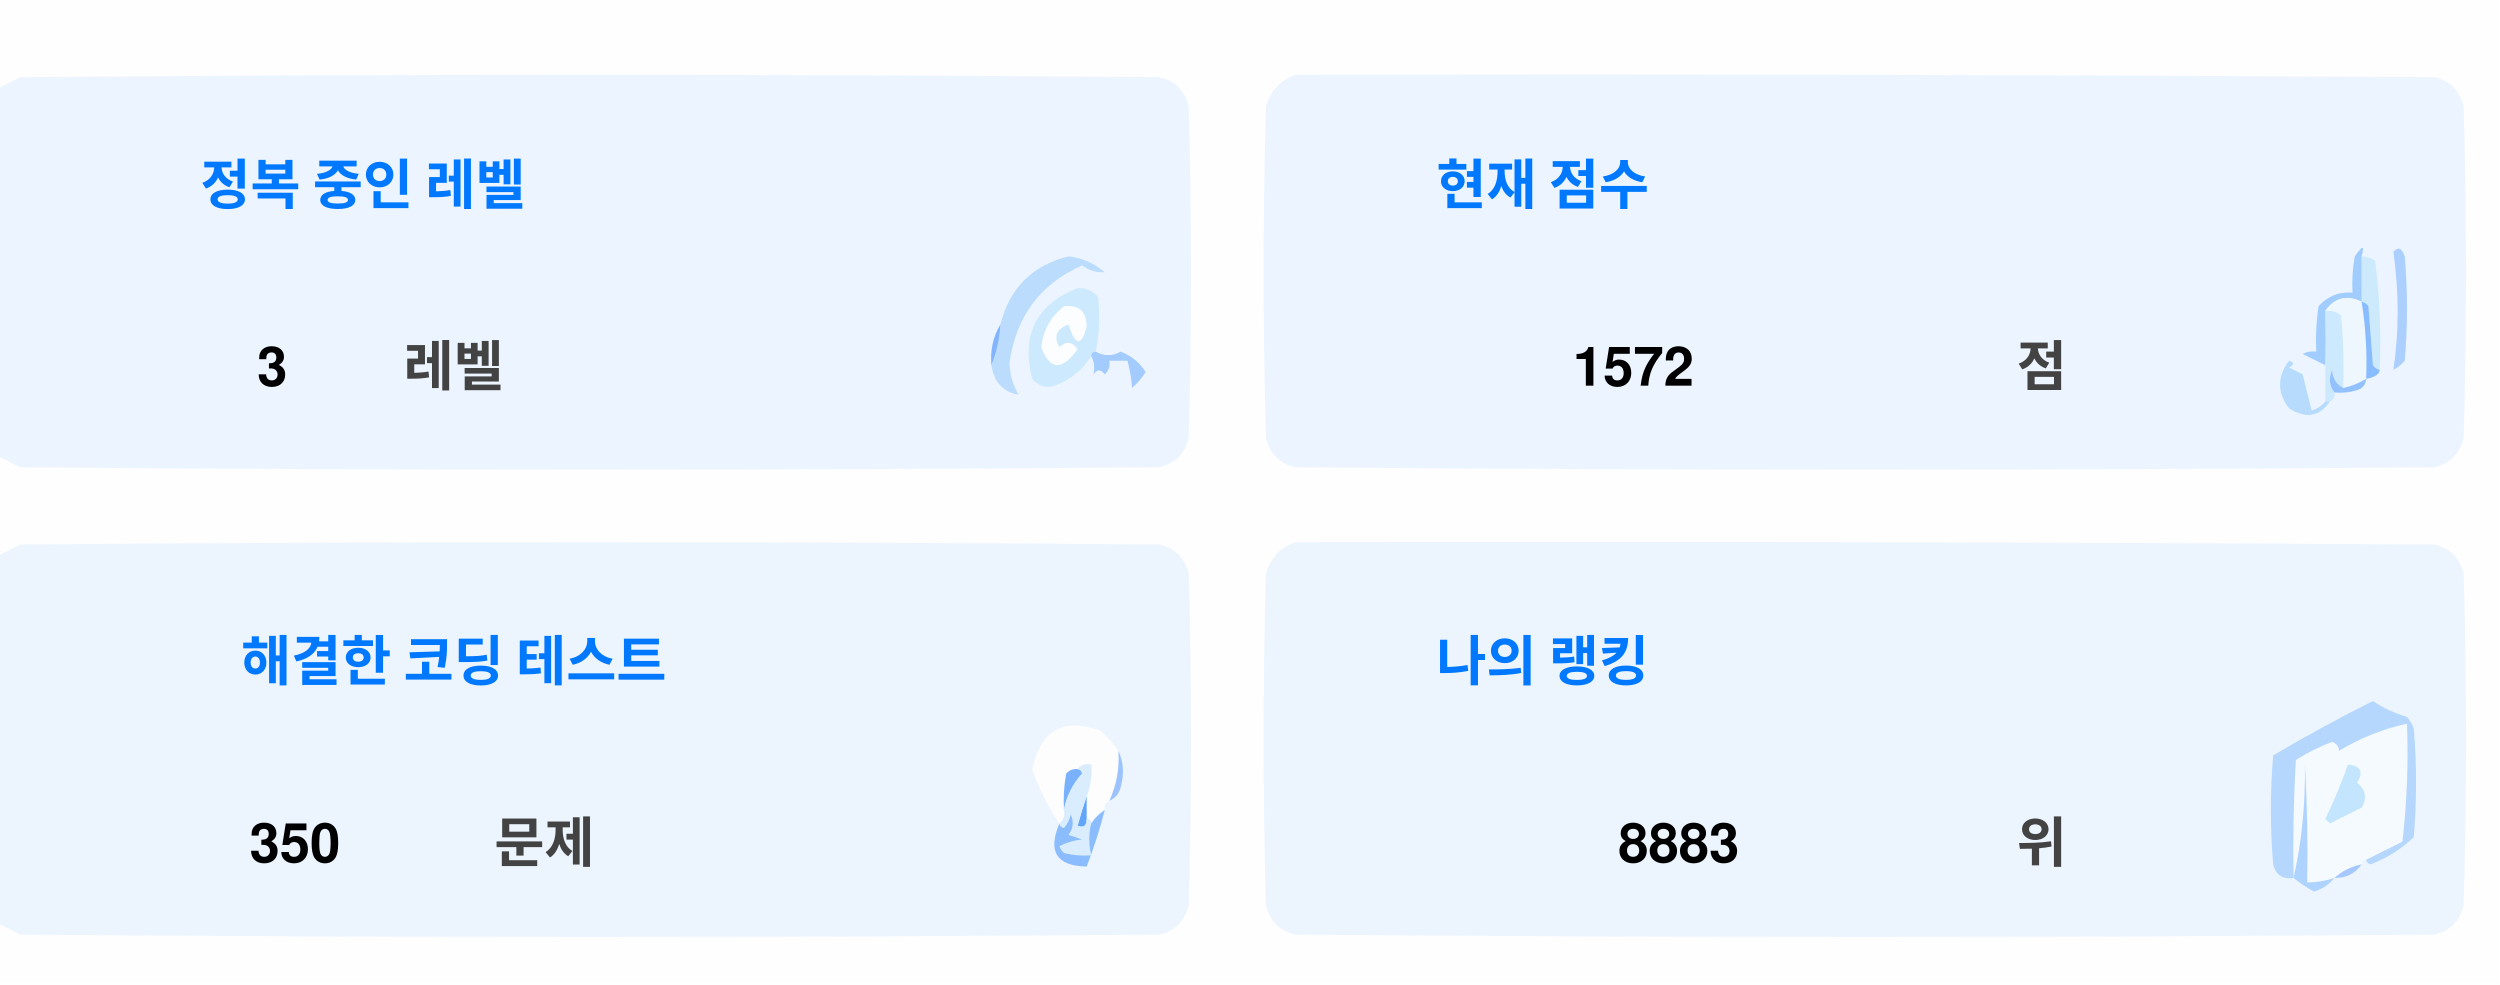
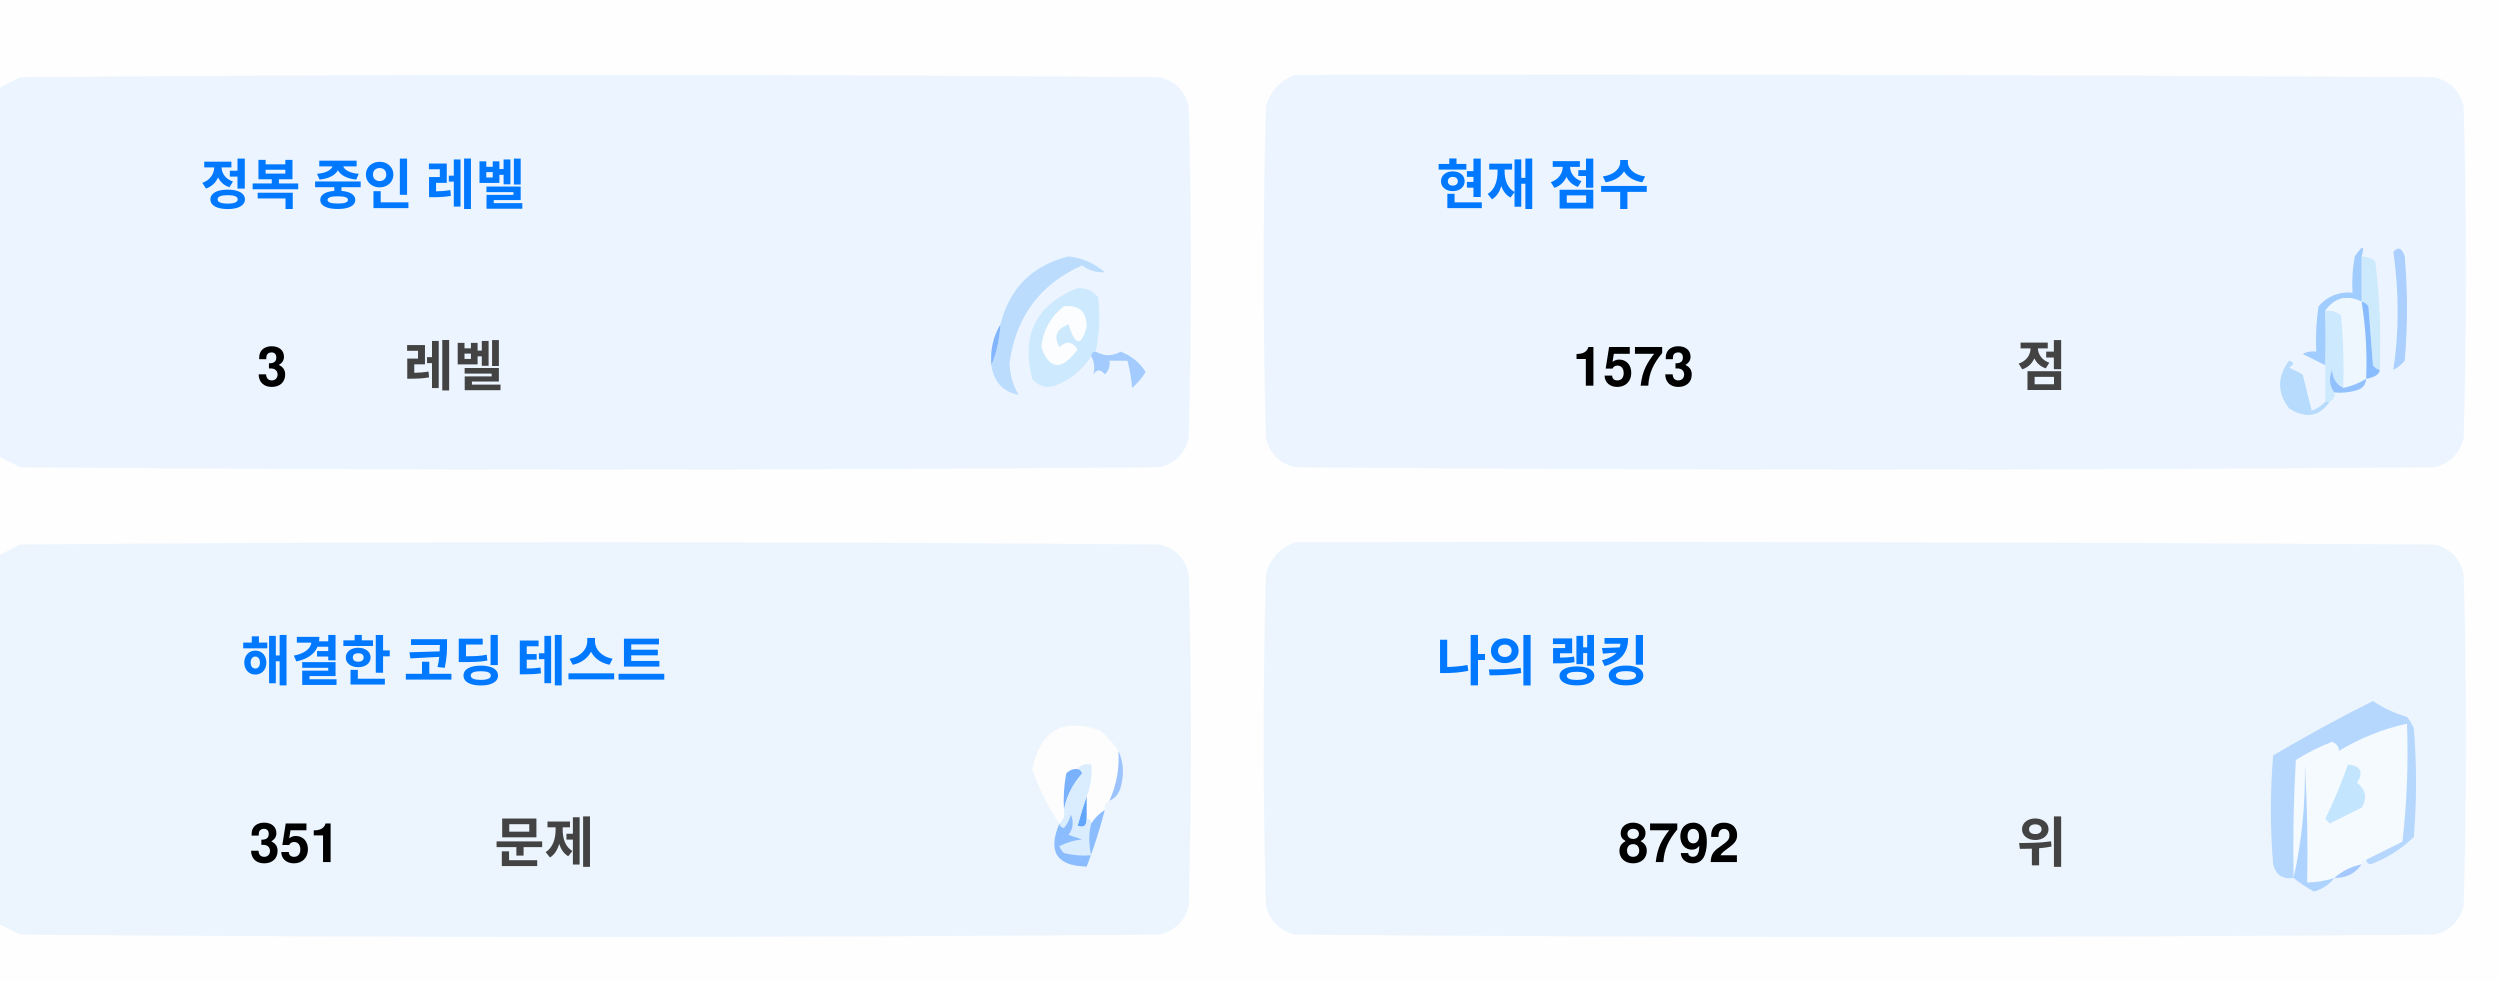
<svg xmlns="http://www.w3.org/2000/svg" version="1.1" width="551px" height="217px" style="shape-rendering:geometricPrecision; text-rendering:geometricPrecision; image-rendering:optimizeQuality; fill-rule:evenodd; clip-rule:evenodd">
  <style>.title {fill: #434343;font-size: 1rem;line-height: 1.5rem;font-weight: bold;font-family: -apple-system, BlinkMacSystemFont, Segoe UI, Helvetica, Arial, sans-serif, Apple Color Emoji, Segoe UI Emoji;}.desc {fill: #434343;font-size: 2.5rem;font-weight: bold;line-height: 1.5rem;font-family: -apple-system, BlinkMacSystemFont, Segoe UI, Helvetica, Arial, sans-serif, Apple Color Emoji, Segoe UI Emoji;}.desc-2 {fill: #434343;font-size: 1rem;font-weight: bold;line-height: 1.5rem;font-family: -apple-system, BlinkMacSystemFont, Segoe UI, Helvetica, Arial, sans-serif, Apple Color Emoji, Segoe UI Emoji;}.text, .desc {animation: twinkling 4s ease-in-out infinite;}@keyframes twinkling {40% { opacity: 1; }50% { opacity: 0.5; }60% { opacity: 1; }70% { opacity: 0.5; }80% { opacity: 1; }}</style>
  <g>
    <path style="opacity:1" fill="#fefefe" d="M -0.5,-0.5 C 183.167,-0.5 366.833,-0.5 550.5,-0.5C 550.5,71.833 550.5,144.167 550.5,216.5C 366.833,216.5 183.167,216.5 -0.5,216.5C -0.5,212.167 -0.5,207.833 -0.5,203.5C 1.14,204.32 2.807,205.153 4.5,206C 88.167,206.667 171.833,206.667 255.5,206C 259,205.167 261.167,203 262,199.5C 262.667,175.167 262.667,150.833 262,126.5C 261.167,123 259,120.833 255.5,120C 171.833,119.333 88.167,119.333 4.5,120C 2.807,120.847 1.14,121.68 -0.5,122.5C -0.5,115.167 -0.5,107.833 -0.5,100.5C 1.14,101.32 2.807,102.153 4.5,103C 88.167,103.667 171.833,103.667 255.5,103C 259,102.167 261.167,100 262,96.5C 262.667,72.167 262.667,47.833 262,23.5C 261.167,20 259,17.833 255.5,17C 171.833,16.333 88.167,16.333 4.5,17C 2.807,17.847 1.14,18.68 -0.5,19.5C -0.5,12.833 -0.5,6.167 -0.5,-0.5 Z" />
  </g>
  <g>
    <path style="opacity:1" fill="#ecf5ff" d="M -0.5,100.5 C -0.5,73.5 -0.5,46.5 -0.5,19.5C 1.14,18.68 2.807,17.847 4.5,17C 88.167,16.333 171.833,16.333 255.5,17C 259,17.833 261.167,20 262,23.5C 262.667,47.833 262.667,72.167 262,96.5C 261.167,100 259,102.167 255.5,103C 171.833,103.667 88.167,103.667 4.5,103C 2.807,102.153 1.14,101.32 -0.5,100.5 Z" />
  </g>
  <g>
    <path style="opacity:1" fill="#ecf5ff" d="M 285.5,16.5 C 369.167,16.333 452.834,16.5 536.5,17C 540,17.833 542.167,20 543,23.5C 543.667,47.833 543.667,72.167 543,96.5C 542.167,100 540,102.167 536.5,103C 452.833,103.667 369.167,103.667 285.5,103C 282,102.167 279.833,100 279,96.5C 278.333,72.167 278.333,47.833 279,23.5C 280.018,19.985 282.185,17.652 285.5,16.5 Z" />
  </g>
  <g>
    <path style="opacity:1" fill="#cdeafd" d="M 520.5,56.5 C 521.583,56.539 522.583,56.873 523.5,57.5C 524.498,65.472 524.831,73.472 524.5,81.5C 523.883,81.389 523.383,81.056 523,80.5C 522.667,76.167 522.333,71.833 522,67.5C 521.617,66.944 521.117,66.611 520.5,66.5C 520.5,63.167 520.5,59.833 520.5,56.5 Z" />
  </g>
  <g>
    <path style="opacity:1" fill="#abcfff" d="M 527.5,55.5 C 528.566,54.308 529.399,54.641 530,56.5C 530.667,64.167 530.667,71.833 530,79.5C 529.311,80.357 528.478,81.023 527.5,81.5C 528.758,73.08 528.758,64.414 527.5,55.5 Z" />
  </g>
  <g>
    <path style="opacity:1" fill="#bbdcfd" d="M 218.5,80.5 C 219.657,77.727 220.324,74.727 220.5,71.5C 222.49,63.51 227.49,58.51 235.5,56.5C 238.528,56.847 241.194,58.014 243.5,60C 241.744,60.141 240.078,59.641 238.5,58.5C 229.247,62.607 223.914,69.773 222.5,80C 222.565,82.526 223.232,84.859 224.5,87C 221.07,86.397 219.07,84.231 218.5,80.5 Z" />
  </g>
  <g>
    <path style="opacity:1" fill="#cde9fd" d="M 241.5,77.5 C 240.833,77.5 240.5,77.833 240.5,78.5C 238.628,81.529 235.961,83.695 232.5,85C 230.536,85.624 228.869,85.124 227.5,83.5C 225.021,73.791 228.354,67.124 237.5,63.5C 239.374,63.39 240.874,64.056 242,65.5C 242.497,69.524 242.331,73.524 241.5,77.5 Z" />
  </g>
  <g>
    <path style="opacity:1" fill="#fcfdfe" d="M 234.5,67.5 C 237.826,67.162 239.493,68.662 239.5,72C 238.334,76.434 237,76.267 235.5,71.5C 232.832,72.515 232.166,74.182 233.5,76.5C 235.017,75.089 236.351,75.256 237.5,77C 234.006,81.771 231.34,81.605 229.5,76.5C 229.904,72.771 231.571,69.771 234.5,67.5 Z" />
  </g>
  <g>
    <path style="opacity:1" fill="#a1ccfe" d="M 520.5,56.5 C 520.5,59.833 520.5,63.167 520.5,66.5C 517.238,64.922 514.572,65.589 512.5,68.5C 512.617,72.81 512.617,76.81 512.5,80.5C 510.86,79.68 509.193,78.847 507.5,78C 508.448,77.517 509.448,77.35 510.5,77.5C 510.335,74.15 510.502,70.817 511,67.5C 512.995,65.253 515.495,64.253 518.5,64.5C 518.336,61.813 518.503,59.146 519,56.5C 520.731,53.969 521.231,53.969 520.5,56.5 Z" />
  </g>
  <g>
    <path style="opacity:1" fill="#cde9fd" d="M 512.5,68.5 C 513.822,68.33 514.989,68.663 516,69.5C 516.499,74.823 516.666,80.156 516.5,85.5C 514.955,84.77 514.122,83.437 514,81.5C 513.22,83.387 513.387,85.054 514.5,86.5C 514.672,87.492 514.338,88.158 513.5,88.5C 513.167,88.5 512.833,88.5 512.5,88.5C 512.5,85.833 512.5,83.167 512.5,80.5C 512.617,76.81 512.617,72.81 512.5,68.5 Z" />
  </g>
  <g>
    <path style="opacity:1" fill="#eef6fe" d="M 520.5,66.5 C 521.407,72.106 521.74,77.773 521.5,83.5C 519.95,84.441 518.284,85.108 516.5,85.5C 516.666,80.156 516.499,74.823 516,69.5C 514.989,68.663 513.822,68.33 512.5,68.5C 514.572,65.589 517.238,64.922 520.5,66.5 Z" />
  </g>
  <g>
    <path style="opacity:1" fill="#88bcff" d="M 520.5,66.5 C 521.117,66.611 521.617,66.944 522,67.5C 522.333,71.833 522.667,76.167 523,80.5C 523.383,81.056 523.883,81.389 524.5,81.5C 524.445,82.469 523.445,83.136 521.5,83.5C 521.74,77.773 521.407,72.106 520.5,66.5 Z" />
  </g>
  <g>
    <path style="opacity:1" fill="#82b5fe" d="M 220.5,71.5 C 220.324,74.727 219.657,77.727 218.5,80.5C 218.215,77.171 218.882,74.171 220.5,71.5 Z" />
  </g>
  <g>
    <path style="opacity:1" fill="#a3cbfe" d="M 240.5,78.5 C 240.5,77.833 240.833,77.5 241.5,77.5C 243.391,78.536 245.224,78.536 247,77.5C 249.391,78.429 251.225,79.929 252.5,82C 251.681,83.319 250.681,84.486 249.5,85.5C 249.409,83.777 249.075,81.777 248.5,79.5C 247.167,79.5 245.833,79.5 244.5,79.5C 244.719,80.675 244.386,81.675 243.5,82.5C 242.575,81.359 241.741,81.359 241,82.5C 241.331,80.981 241.164,79.648 240.5,78.5 Z" />
  </g>
  <g>
    <path style="opacity:1" fill="#b7dbfd" d="M 512.5,88.5 C 512.833,88.5 513.167,88.5 513.5,88.5C 511.199,91.857 508.199,92.357 504.5,90C 501.872,86.535 501.872,83.035 504.5,79.5C 505.696,79.846 505.696,80.346 504.5,81C 505.5,81.5 506.5,82 507.5,82.5C 508.167,85.167 508.833,87.833 509.5,90.5C 510.739,90.058 511.739,89.391 512.5,88.5 Z" />
  </g>
  <g>
    <path style="opacity:1" fill="#92c1fe" d="M 516.5,85.5 C 518.284,85.108 519.95,84.441 521.5,83.5C 521.423,84.75 520.756,85.583 519.5,86C 517.866,86.493 516.199,86.66 514.5,86.5C 513.387,85.054 513.22,83.387 514,81.5C 514.122,83.437 514.955,84.77 516.5,85.5 Z" />
  </g>
  <g>
    <path style="opacity:1" fill="#ecf5fe" d="M -0.5,203.5 C -0.5,176.5 -0.5,149.5 -0.5,122.5C 1.14,121.68 2.807,120.847 4.5,120C 88.167,119.333 171.833,119.333 255.5,120C 259,120.833 261.167,123 262,126.5C 262.667,150.833 262.667,175.167 262,199.5C 261.167,203 259,205.167 255.5,206C 171.833,206.667 88.167,206.667 4.5,206C 2.807,205.153 1.14,204.32 -0.5,203.5 Z" />
  </g>
  <g>
    <path style="opacity:1" fill="#ecf5fe" d="M 285.5,119.5 C 369.167,119.333 452.834,119.5 536.5,120C 540,120.833 542.167,123 543,126.5C 543.667,150.833 543.667,175.167 543,199.5C 542.167,203 540,205.167 536.5,206C 452.833,206.667 369.167,206.667 285.5,206C 282,205.167 279.833,203 279,199.5C 278.333,175.167 278.333,150.833 279,126.5C 280.018,122.985 282.185,120.652 285.5,119.5 Z" />
  </g>
  <g>
    <path style="opacity:1" fill="#fdfdfe" d="M 246.5,165.5 C 246.758,169.367 246.092,173.034 244.5,176.5C 243.662,176.842 243.328,177.508 243.5,178.5C 242.272,179.306 241.272,180.306 240.5,181.5C 240.5,180.833 240.167,180.5 239.5,180.5C 239.5,178.833 239.5,177.167 239.5,175.5C 240.369,173.283 240.702,170.95 240.5,168.5C 239.209,168.263 238.209,168.596 237.5,169.5C 236.504,169.414 235.671,169.748 235,170.5C 234.503,173.146 234.336,175.813 234.5,178.5C 234.737,179.791 234.404,180.791 233.5,181.5C 230.986,177.806 228.986,173.806 227.5,169.5C 229.309,160.957 234.309,158.124 242.5,161C 244.07,162.397 245.404,163.897 246.5,165.5 Z" />
  </g>
  <g>
    <path style="opacity:1" fill="#f5faff" d="M 521.5,189.5 C 520.833,189.5 520.5,189.833 520.5,190.5C 518.181,190.992 516.181,191.992 514.5,193.5C 512.565,194.15 510.565,194.483 508.5,194.5C 508.666,185.827 508.5,177.16 508,168.5C 508.141,177.227 507.308,185.56 505.5,193.5C 505.334,184.827 505.5,176.16 506,167.5C 508.527,165.903 511.194,164.57 514,163.5C 515.011,163.892 515.511,164.559 515.5,165.5C 520.21,162.641 525.21,160.641 530.5,159.5C 530.831,168.192 530.498,176.859 529.5,185.5C 526.807,186.847 524.14,188.18 521.5,189.5 Z" />
  </g>
  <g>
    <path style="opacity:1" fill="#b6d7fd" d="M 521.5,189.5 C 524.14,188.18 526.807,186.847 529.5,185.5C 530.498,176.859 530.831,168.192 530.5,159.5C 525.21,160.641 520.21,162.641 515.5,165.5C 515.511,164.559 515.011,163.892 514,163.5C 511.194,164.57 508.527,165.903 506,167.5C 505.5,176.16 505.334,184.827 505.5,193.5C 503.089,193.863 501.589,192.863 501,190.5C 500.333,182.5 500.333,174.5 501,166.5C 508.173,162.246 515.507,158.246 523,154.5C 525.304,156.068 527.804,157.235 530.5,158C 531.126,158.75 531.626,159.584 532,160.5C 532.667,168.5 532.667,176.5 532,184.5C 529.292,187.111 526.125,189.111 522.5,190.5C 521.893,190.376 521.56,190.043 521.5,189.5 Z" />
  </g>
  <g>
    <path style="opacity:1" fill="#c3e5fe" d="M 517.5,168.5 C 520.317,168.801 520.984,170.134 519.5,172.5C 521.439,174.122 521.772,175.956 520.5,178C 518.167,179.167 515.833,180.333 513.5,181.5C 513.167,181.167 512.833,180.833 512.5,180.5C 514.414,176.515 516.081,172.515 517.5,168.5 Z" />
  </g>
  <g>
    <path style="opacity:1" fill="#7ab1fc" d="M 237.5,169.5 C 238.043,169.56 238.376,169.893 238.5,170.5C 236.395,172.836 235.062,175.503 234.5,178.5C 234.336,175.813 234.503,173.146 235,170.5C 235.671,169.748 236.504,169.414 237.5,169.5 Z" />
  </g>
  <g>
    <path style="opacity:1" fill="#afd3ff" d="M 514.5,193.5 C 513.378,194.947 511.878,195.947 510,196.5C 508.348,195.601 506.848,194.601 505.5,193.5C 507.308,185.56 508.141,177.227 508,168.5C 508.5,177.16 508.666,185.827 508.5,194.5C 510.565,194.483 512.565,194.15 514.5,193.5 Z" />
  </g>
  <g>
    <path style="opacity:1" fill="#9cc3fd" d="M 246.5,165.5 C 247.634,167.966 247.801,170.633 247,173.5C 246.623,174.942 245.79,175.942 244.5,176.5C 246.092,173.034 246.758,169.367 246.5,165.5 Z" />
  </g>
  <g>
    <path style="opacity:1" fill="#62a6fc" d="M 239.5,175.5 C 239.5,177.167 239.5,178.833 239.5,180.5C 239.483,182.028 238.816,182.528 237.5,182C 238.117,179.723 238.784,177.556 239.5,175.5 Z" />
  </g>
  <g>
    <path style="opacity:1" fill="#daedfe" d="M 237.5,169.5 C 238.209,168.596 239.209,168.263 240.5,168.5C 240.702,170.95 240.369,173.283 239.5,175.5C 238.784,177.556 238.117,179.723 237.5,182C 238.816,182.528 239.483,182.028 239.5,180.5C 240.167,180.5 240.5,180.833 240.5,181.5C 239.918,183.669 239.918,186.002 240.5,188.5C 238.473,188.662 236.473,188.495 234.5,188C 234.043,187.586 233.709,187.086 233.5,186.5C 235.078,185.702 236.744,185.202 238.5,185C 237.5,184.667 236.5,184.333 235.5,184C 236.554,182.612 236.72,181.112 236,179.5C 235.751,180.624 235.251,181.624 234.5,182.5C 233.893,182.376 233.56,182.043 233.5,181.5C 234.404,180.791 234.737,179.791 234.5,178.5C 235.062,175.503 236.395,172.836 238.5,170.5C 238.376,169.893 238.043,169.56 237.5,169.5 Z" />
  </g>
  <g>
    <path style="opacity:1" fill="#8bbcfd" d="M 243.5,178.5 C 242.395,182.803 241.062,186.969 239.5,191C 232.857,190.847 230.857,187.68 233.5,181.5C 233.56,182.043 233.893,182.376 234.5,182.5C 235.251,181.624 235.751,180.624 236,179.5C 236.72,181.112 236.554,182.612 235.5,184C 236.5,184.333 237.5,184.667 238.5,185C 236.744,185.202 235.078,185.702 233.5,186.5C 233.709,187.086 234.043,187.586 234.5,188C 236.473,188.495 238.473,188.662 240.5,188.5C 239.918,186.002 239.918,183.669 240.5,181.5C 241.272,180.306 242.272,179.306 243.5,178.5 Z" />
  </g>
  <g>
    <path style="opacity:1" fill="#a4c8ff" d="M 520.5,190.5 C 519.089,192.539 517.089,193.539 514.5,193.5C 516.181,191.992 518.181,190.992 520.5,190.5 Z" />
  </g>
  <text text-anchor="middle" x="80" y="45" class="title" style="fill:#0078ff;" stroke="#none" stroke-width="1">정복 중인 레벨</text>
  <text text-anchor="middle" x="60" y="85" class="desc" style="fill:#000000;" stroke="#none" stroke-width="1">3</text>
  <text text-anchor="middle" x="100" y="85" class="desc-2" style="fill:#434343;" stroke="#none" stroke-width="1">레벨</text>
  <text text-anchor="middle" x="340" y="45" class="title" style="fill:#0078ff;" stroke="#none" stroke-width="1">현재 점수</text>
-   <text text-anchor="middle" x="360" y="85" class="desc" style="fill:#000000;" stroke="#none" stroke-width="1">1572</text>
+   <text text-anchor="middle" x="360" y="85" class="desc" style="fill:#000000;" stroke="#none" stroke-width="1">1573</text>
  <text text-anchor="middle" x="450" y="85" class="desc-2" style="fill:#434343;" stroke="#none" stroke-width="1">점</text>
  <text text-anchor="middle" x="100" y="150" class="title" style="fill:#0078ff;" stroke="#none" stroke-width="1">해결한 코딩 테스트</text>
-   <text text-anchor="middle" x="65" y="190" class="desc" style="fill:#000000;" stroke="#none" stroke-width="1">350</text>
+   <text text-anchor="middle" x="65" y="190" class="desc" style="fill:#000000;" stroke="#none" stroke-width="1">351</text>
  <text text-anchor="middle" x="120" y="190" class="desc-2" style="fill:#434343;" stroke="#none" stroke-width="1">문제</text>
  <text text-anchor="middle" x="340" y="150" class="title" style="fill:#0078ff;" stroke="#none" stroke-width="1">나의 랭킹</text>
-   <text text-anchor="middle" x="370" y="190" class="desc" style="fill:#000000;" stroke="#none" stroke-width="1">8883</text>
+   <text text-anchor="middle" x="370" y="190" class="desc" style="fill:#000000;" stroke="#none" stroke-width="1">8792</text>
  <text text-anchor="middle" x="450" y="190" class="desc-2" style="fill:#434343;" stroke="#none" stroke-width="1">위</text>
</svg>
